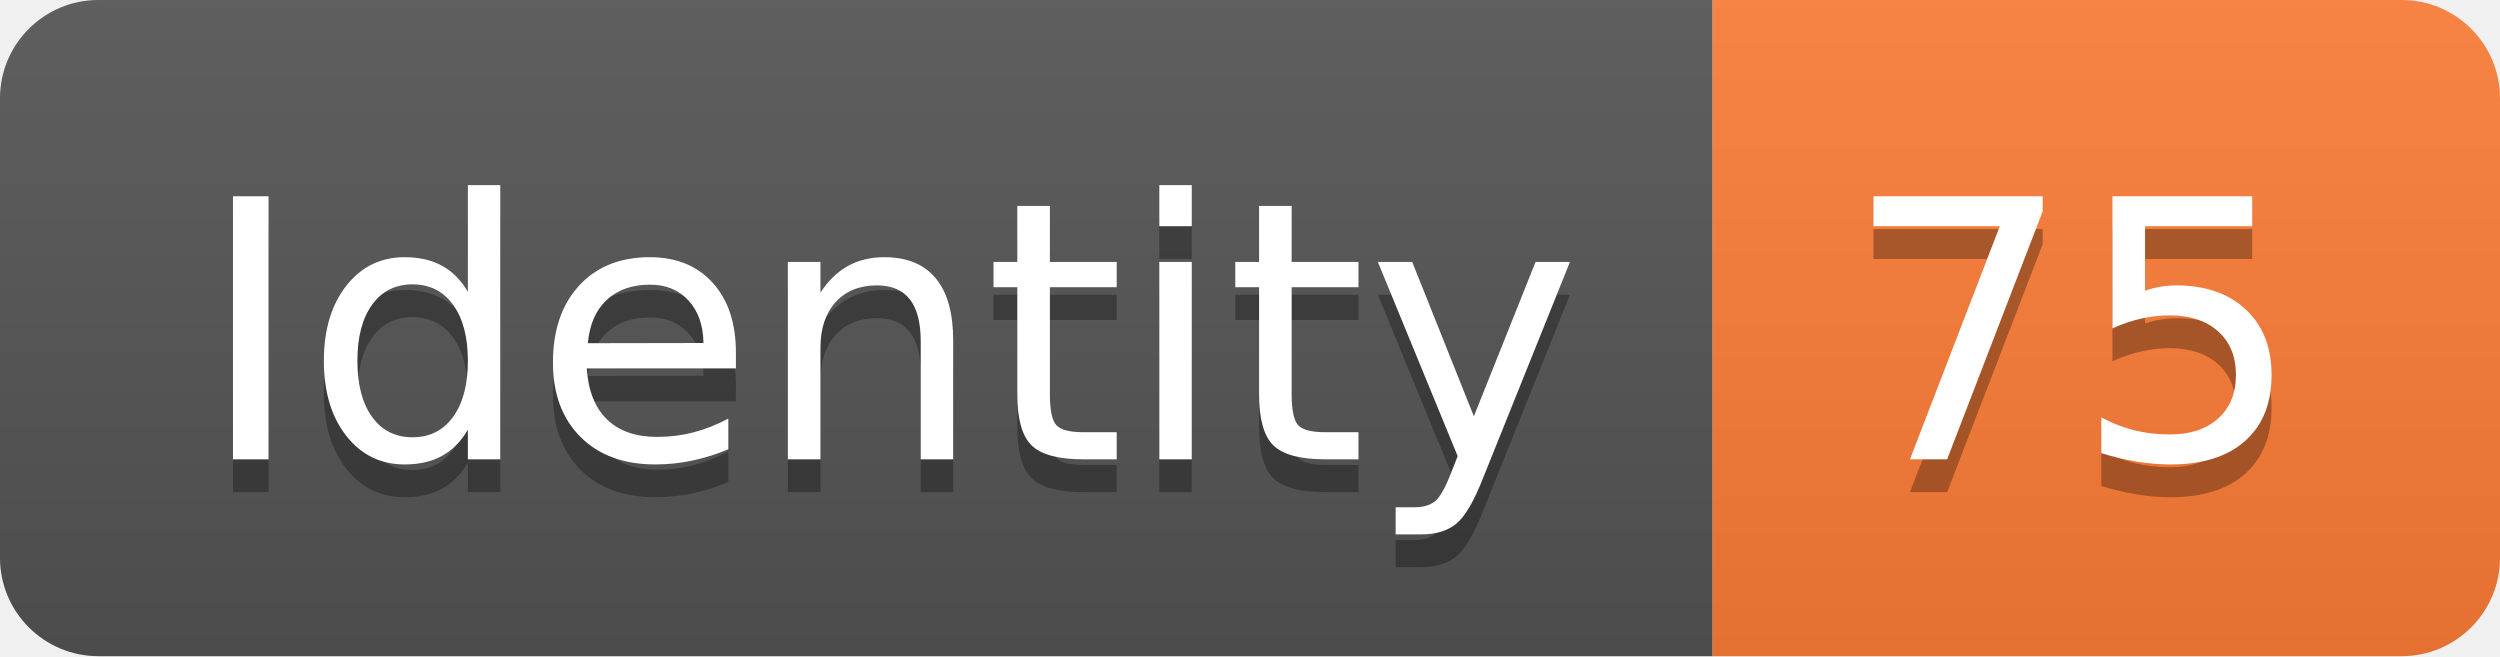
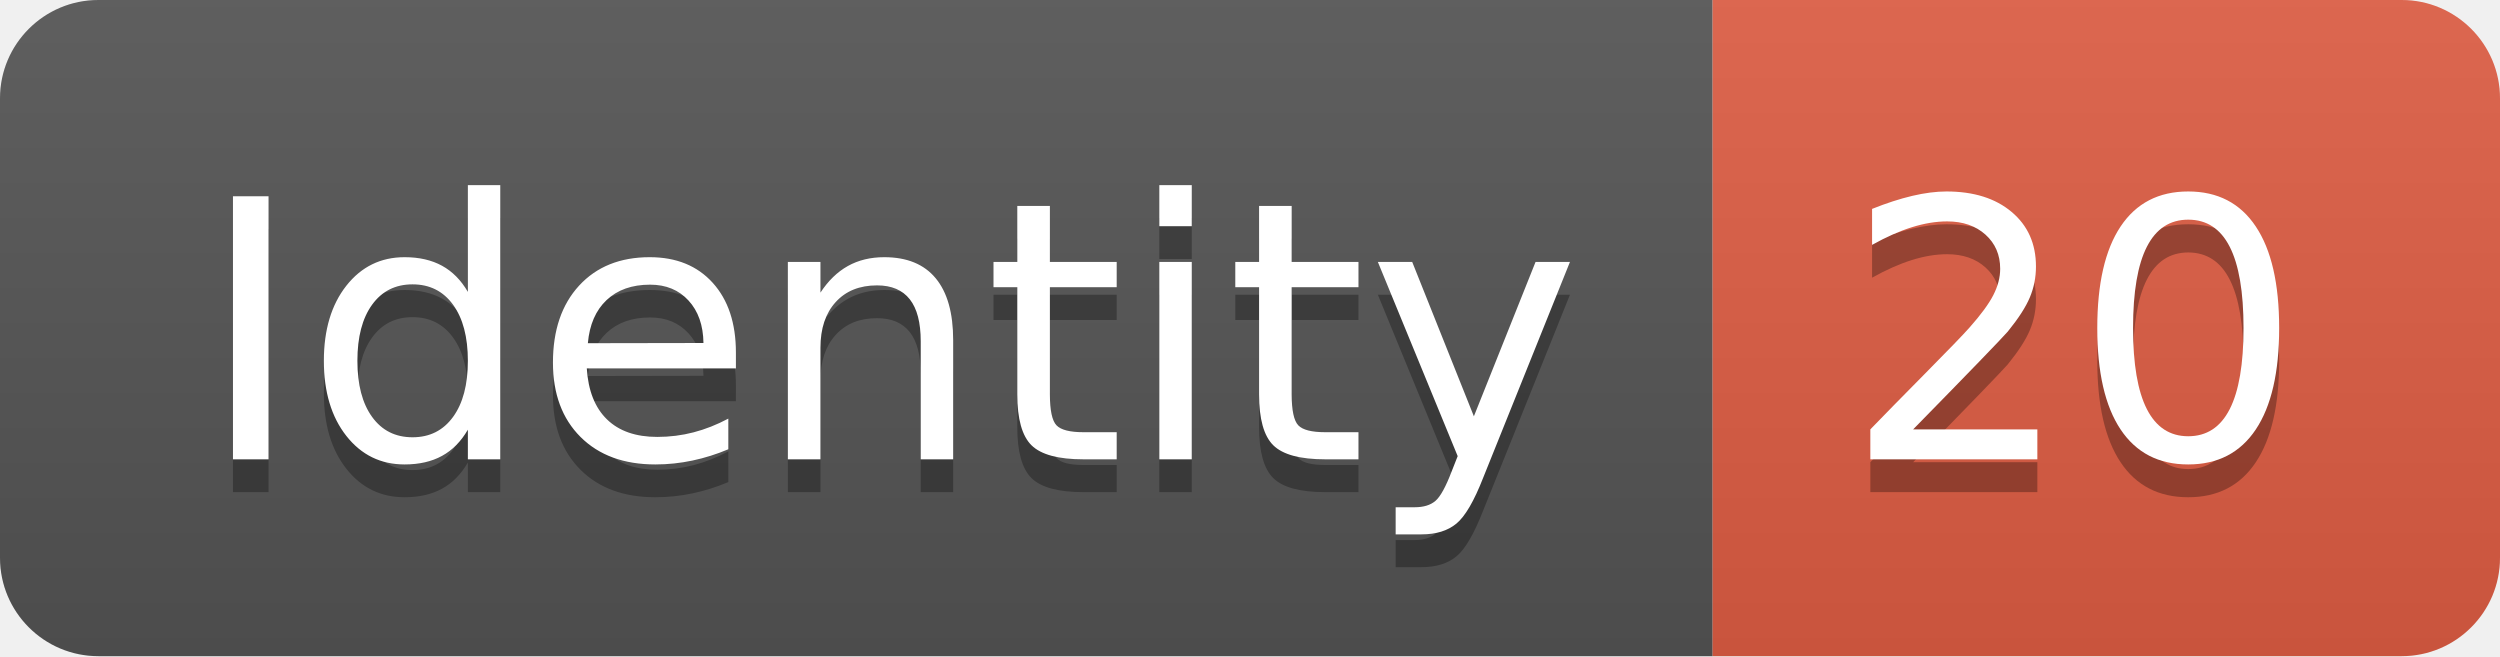
<svg xmlns="http://www.w3.org/2000/svg" width="76.2" height="20">
  <linearGradient id="smooth" x2="0" y2="100%">
    <stop offset="0" stop-color="#bbb" stop-opacity=".1" />
    <stop offset="1" stop-opacity=".1" />
  </linearGradient>
  <clipPath id="round">
    <rect width="76.2" height="20" rx="3" fill="#fff" />
  </clipPath>
  <g clip-path="url(#round)">
    <rect width="52.2" height="20" fill="#555" />
-     <rect x="52.2" width="24.0" height="20" fill="#fe7d37" />
+     <rect x="52.2" width="24.0" height="20" fill="#e05d44" />
    <rect width="76.2" height="20" fill="url(#smooth)" />
  </g>
  <g fill="#fff" text-anchor="middle" font-family="DejaVu Sans,Verdana,Geneva,sans-serif" font-size="110">
    <text x="271.0" y="150" fill="#010101" fill-opacity=".3" transform="scale(0.1)" textLength="422.0" lengthAdjust="spacing">Identity</text>
    <text x="271.0" y="140" transform="scale(0.1)" textLength="422.0" lengthAdjust="spacing">Identity</text>
-     <text x="632.0" y="150" fill="#010101" fill-opacity=".3" transform="scale(0.1)" textLength="140.0" lengthAdjust="spacing">75</text>
-     <text x="632.0" y="140" transform="scale(0.1)" textLength="140.0" lengthAdjust="spacing">75</text>
+     <text x="632.0" y="150" fill="#010101" fill-opacity=".3" transform="scale(0.1)" textLength="140.0" lengthAdjust="spacing">20</text>
+     <text x="632.0" y="140" transform="scale(0.1)" textLength="140.0" lengthAdjust="spacing">20</text>
  </g>
</svg>
